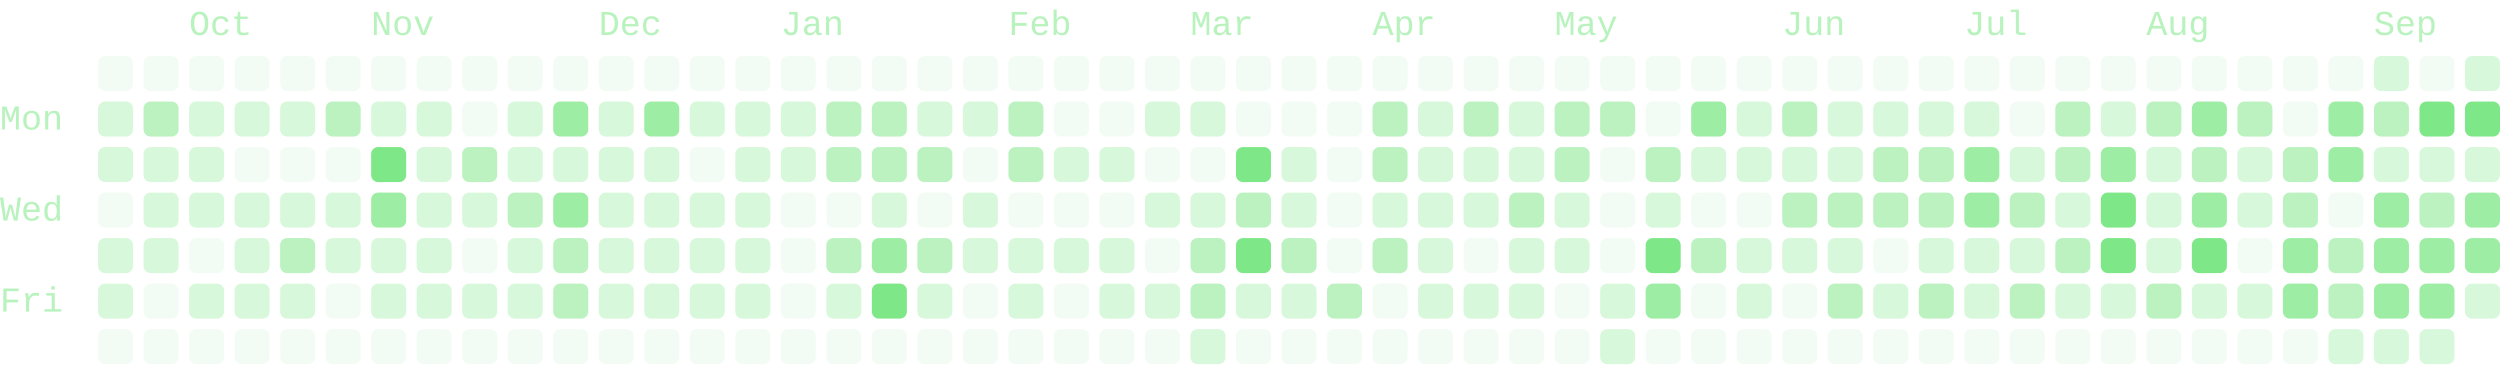
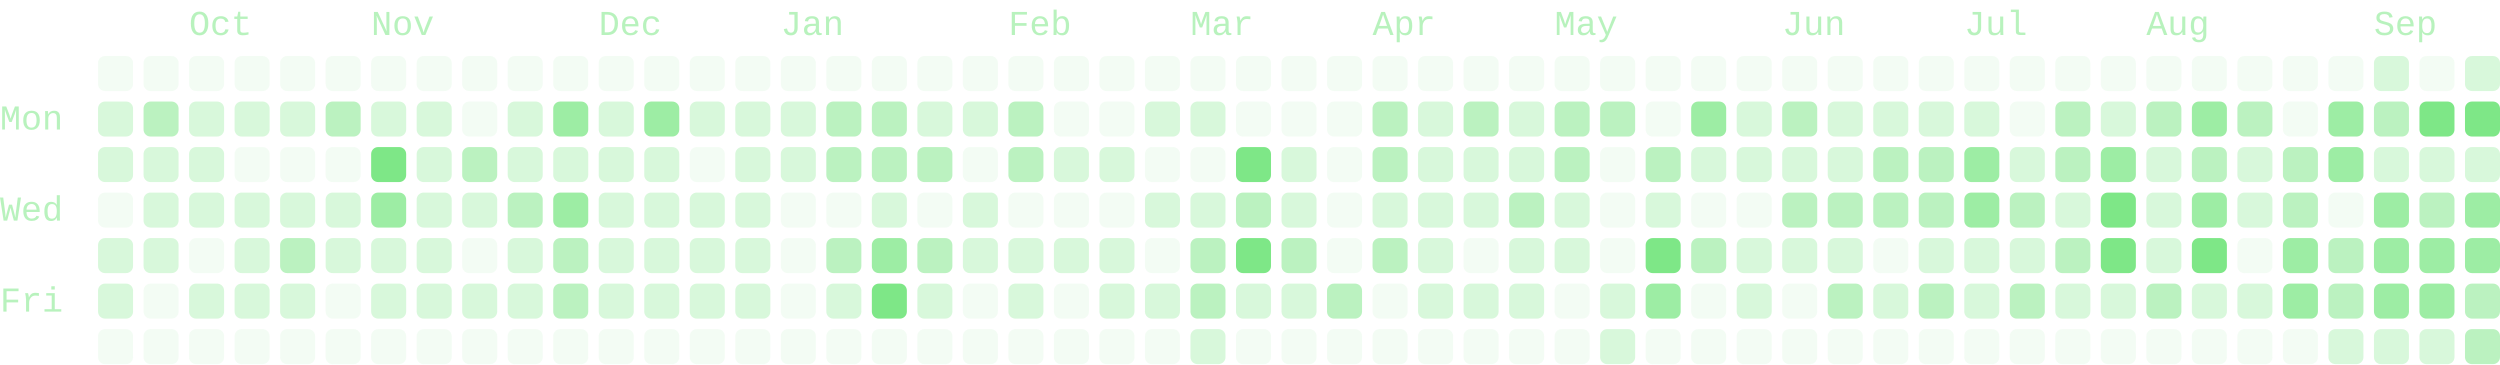
- <svg xmlns="http://www.w3.org/2000/svg" viewBox="0 0 714 104" width="714" height="104" role="img" aria-labelledby="cg-title" class="cg" color="#7ee787" font-family="ui-monospace, SFMono-Regular, Menlo, Consolas, 'Liberation Mono', monospace" font-size="10" data-total="1750" data-from="2025-09-14" data-to="2026-09-18">
+ <svg xmlns="http://www.w3.org/2000/svg" viewBox="0 0 714 104" width="714" height="104" role="img" aria-labelledby="cg-title" class="cg" color="#7ee787" font-family="ui-monospace, SFMono-Regular, Menlo, Consolas, 'Liberation Mono', monospace" font-size="10" data-total="1769" data-from="2025-09-14" data-to="2026-09-19">
  <g class="cg-labels" fill="currentColor" fill-opacity="0.55">
    <text class="cg-month" data-month="9" x="54" y="10">Oct</text>
    <text class="cg-month" data-month="10" x="106" y="10">Nov</text>
    <text class="cg-month" data-month="11" x="171" y="10">Dec</text>
    <text class="cg-month" data-month="0" x="223" y="10">Jan</text>
    <text class="cg-month" data-month="1" x="288" y="10">Feb</text>
    <text class="cg-month" data-month="2" x="340" y="10">Mar</text>
    <text class="cg-month" data-month="3" x="392" y="10">Apr</text>
    <text class="cg-month" data-month="4" x="444" y="10">May</text>
    <text class="cg-month" data-month="5" x="509" y="10">Jun</text>
    <text class="cg-month" data-month="6" x="561" y="10">Jul</text>
    <text class="cg-month" data-month="7" x="613" y="10">Aug</text>
    <text class="cg-month" data-month="8" x="678" y="10">Sep</text>
    <text class="cg-day" data-day="1" x="0" y="37">Mon</text>
    <text class="cg-day" data-day="3" x="0" y="63">Wed</text>
    <text class="cg-day" data-day="5" x="0" y="89">Fri</text>
  </g>
  <g class="cg-days" fill="currentColor">
    <g fill-opacity="0.09">
      <rect x="28" y="16" width="10" height="10" rx="2" data-date="2025-09-14" data-count="0" data-level="0" />
      <rect x="28" y="55" width="10" height="10" rx="2" data-date="2025-09-17" data-count="0" data-level="0" />
      <rect x="28" y="94" width="10" height="10" rx="2" data-date="2025-09-20" data-count="0" data-level="0" />
      <rect x="41" y="16" width="10" height="10" rx="2" data-date="2025-09-21" data-count="0" data-level="0" />
      <rect x="41" y="81" width="10" height="10" rx="2" data-date="2025-09-26" data-count="0" data-level="0" />
      <rect x="41" y="94" width="10" height="10" rx="2" data-date="2025-09-27" data-count="0" data-level="0" />
      <rect x="54" y="16" width="10" height="10" rx="2" data-date="2025-09-28" data-count="0" data-level="0" />
      <rect x="54" y="68" width="10" height="10" rx="2" data-date="2025-10-02" data-count="0" data-level="0" />
      <rect x="54" y="94" width="10" height="10" rx="2" data-date="2025-10-04" data-count="0" data-level="0" />
      <rect x="67" y="16" width="10" height="10" rx="2" data-date="2025-10-05" data-count="0" data-level="0" />
      <rect x="67" y="42" width="10" height="10" rx="2" data-date="2025-10-07" data-count="0" data-level="0" />
      <rect x="67" y="94" width="10" height="10" rx="2" data-date="2025-10-11" data-count="0" data-level="0" />
      <rect x="80" y="16" width="10" height="10" rx="2" data-date="2025-10-12" data-count="0" data-level="0" />
      <rect x="80" y="42" width="10" height="10" rx="2" data-date="2025-10-14" data-count="0" data-level="0" />
      <rect x="80" y="94" width="10" height="10" rx="2" data-date="2025-10-18" data-count="0" data-level="0" />
      <rect x="93" y="16" width="10" height="10" rx="2" data-date="2025-10-19" data-count="0" data-level="0" />
      <rect x="93" y="42" width="10" height="10" rx="2" data-date="2025-10-21" data-count="0" data-level="0" />
      <rect x="93" y="81" width="10" height="10" rx="2" data-date="2025-10-24" data-count="0" data-level="0" />
      <rect x="93" y="94" width="10" height="10" rx="2" data-date="2025-10-25" data-count="0" data-level="0" />
      <rect x="106" y="16" width="10" height="10" rx="2" data-date="2025-10-26" data-count="0" data-level="0" />
      <rect x="106" y="94" width="10" height="10" rx="2" data-date="2025-11-01" data-count="0" data-level="0" />
      <rect x="119" y="16" width="10" height="10" rx="2" data-date="2025-11-02" data-count="0" data-level="0" />
      <rect x="119" y="94" width="10" height="10" rx="2" data-date="2025-11-08" data-count="0" data-level="0" />
      <rect x="132" y="16" width="10" height="10" rx="2" data-date="2025-11-09" data-count="0" data-level="0" />
      <rect x="132" y="29" width="10" height="10" rx="2" data-date="2025-11-10" data-count="0" data-level="0" />
      <rect x="132" y="68" width="10" height="10" rx="2" data-date="2025-11-13" data-count="0" data-level="0" />
      <rect x="132" y="94" width="10" height="10" rx="2" data-date="2025-11-15" data-count="0" data-level="0" />
      <rect x="145" y="16" width="10" height="10" rx="2" data-date="2025-11-16" data-count="0" data-level="0" />
      <rect x="145" y="94" width="10" height="10" rx="2" data-date="2025-11-22" data-count="0" data-level="0" />
      <rect x="158" y="16" width="10" height="10" rx="2" data-date="2025-11-23" data-count="0" data-level="0" />
      <rect x="158" y="94" width="10" height="10" rx="2" data-date="2025-11-29" data-count="0" data-level="0" />
      <rect x="171" y="16" width="10" height="10" rx="2" data-date="2025-11-30" data-count="0" data-level="0" />
      <rect x="171" y="94" width="10" height="10" rx="2" data-date="2025-12-06" data-count="0" data-level="0" />
      <rect x="184" y="16" width="10" height="10" rx="2" data-date="2025-12-07" data-count="0" data-level="0" />
      <rect x="184" y="94" width="10" height="10" rx="2" data-date="2025-12-13" data-count="0" data-level="0" />
      <rect x="197" y="16" width="10" height="10" rx="2" data-date="2025-12-14" data-count="0" data-level="0" />
      <rect x="197" y="42" width="10" height="10" rx="2" data-date="2025-12-16" data-count="0" data-level="0" />
      <rect x="197" y="94" width="10" height="10" rx="2" data-date="2025-12-20" data-count="0" data-level="0" />
      <rect x="210" y="16" width="10" height="10" rx="2" data-date="2025-12-21" data-count="0" data-level="0" />
      <rect x="210" y="94" width="10" height="10" rx="2" data-date="2025-12-27" data-count="0" data-level="0" />
      <rect x="223" y="16" width="10" height="10" rx="2" data-date="2025-12-28" data-count="0" data-level="0" />
      <rect x="223" y="55" width="10" height="10" rx="2" data-date="2025-12-31" data-count="0" data-level="0" />
      <rect x="223" y="68" width="10" height="10" rx="2" data-date="2026-01-01" data-count="0" data-level="0" />
      <rect x="223" y="81" width="10" height="10" rx="2" data-date="2026-01-02" data-count="0" data-level="0" />
      <rect x="223" y="94" width="10" height="10" rx="2" data-date="2026-01-03" data-count="0" data-level="0" />
      <rect x="236" y="16" width="10" height="10" rx="2" data-date="2026-01-04" data-count="0" data-level="0" />
      <rect x="236" y="55" width="10" height="10" rx="2" data-date="2026-01-07" data-count="0" data-level="0" />
      <rect x="236" y="94" width="10" height="10" rx="2" data-date="2026-01-10" data-count="0" data-level="0" />
      <rect x="249" y="16" width="10" height="10" rx="2" data-date="2026-01-11" data-count="0" data-level="0" />
      <rect x="249" y="94" width="10" height="10" rx="2" data-date="2026-01-17" data-count="0" data-level="0" />
      <rect x="262" y="16" width="10" height="10" rx="2" data-date="2026-01-18" data-count="0" data-level="0" />
      <rect x="262" y="55" width="10" height="10" rx="2" data-date="2026-01-21" data-count="0" data-level="0" />
      <rect x="262" y="94" width="10" height="10" rx="2" data-date="2026-01-24" data-count="0" data-level="0" />
      <rect x="275" y="16" width="10" height="10" rx="2" data-date="2026-01-25" data-count="0" data-level="0" />
      <rect x="275" y="42" width="10" height="10" rx="2" data-date="2026-01-27" data-count="0" data-level="0" />
      <rect x="275" y="81" width="10" height="10" rx="2" data-date="2026-01-30" data-count="0" data-level="0" />
      <rect x="275" y="94" width="10" height="10" rx="2" data-date="2026-01-31" data-count="0" data-level="0" />
      <rect x="288" y="16" width="10" height="10" rx="2" data-date="2026-02-01" data-count="0" data-level="0" />
      <rect x="288" y="55" width="10" height="10" rx="2" data-date="2026-02-04" data-count="0" data-level="0" />
      <rect x="288" y="94" width="10" height="10" rx="2" data-date="2026-02-07" data-count="0" data-level="0" />
      <rect x="301" y="16" width="10" height="10" rx="2" data-date="2026-02-08" data-count="0" data-level="0" />
      <rect x="301" y="29" width="10" height="10" rx="2" data-date="2026-02-09" data-count="0" data-level="0" />
      <rect x="301" y="55" width="10" height="10" rx="2" data-date="2026-02-11" data-count="0" data-level="0" />
      <rect x="301" y="81" width="10" height="10" rx="2" data-date="2026-02-13" data-count="0" data-level="0" />
      <rect x="301" y="94" width="10" height="10" rx="2" data-date="2026-02-14" data-count="0" data-level="0" />
      <rect x="314" y="16" width="10" height="10" rx="2" data-date="2026-02-15" data-count="0" data-level="0" />
      <rect x="314" y="29" width="10" height="10" rx="2" data-date="2026-02-16" data-count="0" data-level="0" />
      <rect x="314" y="55" width="10" height="10" rx="2" data-date="2026-02-18" data-count="0" data-level="0" />
      <rect x="314" y="94" width="10" height="10" rx="2" data-date="2026-02-21" data-count="0" data-level="0" />
      <rect x="327" y="16" width="10" height="10" rx="2" data-date="2026-02-22" data-count="0" data-level="0" />
      <rect x="327" y="42" width="10" height="10" rx="2" data-date="2026-02-24" data-count="0" data-level="0" />
      <rect x="327" y="68" width="10" height="10" rx="2" data-date="2026-02-26" data-count="0" data-level="0" />
      <rect x="327" y="94" width="10" height="10" rx="2" data-date="2026-02-28" data-count="0" data-level="0" />
      <rect x="340" y="16" width="10" height="10" rx="2" data-date="2026-03-01" data-count="0" data-level="0" />
      <rect x="340" y="42" width="10" height="10" rx="2" data-date="2026-03-03" data-count="0" data-level="0" />
      <rect x="353" y="16" width="10" height="10" rx="2" data-date="2026-03-08" data-count="0" data-level="0" />
      <rect x="353" y="29" width="10" height="10" rx="2" data-date="2026-03-09" data-count="0" data-level="0" />
      <rect x="353" y="94" width="10" height="10" rx="2" data-date="2026-03-14" data-count="0" data-level="0" />
      <rect x="366" y="16" width="10" height="10" rx="2" data-date="2026-03-15" data-count="0" data-level="0" />
      <rect x="366" y="29" width="10" height="10" rx="2" data-date="2026-03-16" data-count="0" data-level="0" />
      <rect x="366" y="94" width="10" height="10" rx="2" data-date="2026-03-21" data-count="0" data-level="0" />
      <rect x="379" y="16" width="10" height="10" rx="2" data-date="2026-03-22" data-count="0" data-level="0" />
      <rect x="379" y="29" width="10" height="10" rx="2" data-date="2026-03-23" data-count="0" data-level="0" />
      <rect x="379" y="42" width="10" height="10" rx="2" data-date="2026-03-24" data-count="0" data-level="0" />
      <rect x="379" y="55" width="10" height="10" rx="2" data-date="2026-03-25" data-count="0" data-level="0" />
      <rect x="379" y="68" width="10" height="10" rx="2" data-date="2026-03-26" data-count="0" data-level="0" />
      <rect x="379" y="94" width="10" height="10" rx="2" data-date="2026-03-28" data-count="0" data-level="0" />
      <rect x="392" y="16" width="10" height="10" rx="2" data-date="2026-03-29" data-count="0" data-level="0" />
      <rect x="392" y="81" width="10" height="10" rx="2" data-date="2026-04-03" data-count="0" data-level="0" />
      <rect x="392" y="94" width="10" height="10" rx="2" data-date="2026-04-04" data-count="0" data-level="0" />
      <rect x="405" y="16" width="10" height="10" rx="2" data-date="2026-04-05" data-count="0" data-level="0" />
      <rect x="405" y="94" width="10" height="10" rx="2" data-date="2026-04-11" data-count="0" data-level="0" />
      <rect x="418" y="16" width="10" height="10" rx="2" data-date="2026-04-12" data-count="0" data-level="0" />
      <rect x="418" y="68" width="10" height="10" rx="2" data-date="2026-04-16" data-count="0" data-level="0" />
      <rect x="418" y="94" width="10" height="10" rx="2" data-date="2026-04-18" data-count="0" data-level="0" />
      <rect x="431" y="16" width="10" height="10" rx="2" data-date="2026-04-19" data-count="0" data-level="0" />
      <rect x="431" y="94" width="10" height="10" rx="2" data-date="2026-04-25" data-count="0" data-level="0" />
      <rect x="444" y="16" width="10" height="10" rx="2" data-date="2026-04-26" data-count="0" data-level="0" />
      <rect x="444" y="81" width="10" height="10" rx="2" data-date="2026-05-01" data-count="0" data-level="0" />
      <rect x="444" y="94" width="10" height="10" rx="2" data-date="2026-05-02" data-count="0" data-level="0" />
      <rect x="457" y="16" width="10" height="10" rx="2" data-date="2026-05-03" data-count="0" data-level="0" />
      <rect x="457" y="42" width="10" height="10" rx="2" data-date="2026-05-05" data-count="0" data-level="0" />
      <rect x="457" y="55" width="10" height="10" rx="2" data-date="2026-05-06" data-count="0" data-level="0" />
      <rect x="457" y="68" width="10" height="10" rx="2" data-date="2026-05-07" data-count="0" data-level="0" />
      <rect x="470" y="16" width="10" height="10" rx="2" data-date="2026-05-10" data-count="0" data-level="0" />
      <rect x="470" y="29" width="10" height="10" rx="2" data-date="2026-05-11" data-count="0" data-level="0" />
      <rect x="470" y="94" width="10" height="10" rx="2" data-date="2026-05-16" data-count="0" data-level="0" />
      <rect x="483" y="16" width="10" height="10" rx="2" data-date="2026-05-17" data-count="0" data-level="0" />
      <rect x="483" y="55" width="10" height="10" rx="2" data-date="2026-05-20" data-count="0" data-level="0" />
      <rect x="483" y="81" width="10" height="10" rx="2" data-date="2026-05-22" data-count="0" data-level="0" />
      <rect x="483" y="94" width="10" height="10" rx="2" data-date="2026-05-23" data-count="0" data-level="0" />
      <rect x="496" y="16" width="10" height="10" rx="2" data-date="2026-05-24" data-count="0" data-level="0" />
      <rect x="496" y="55" width="10" height="10" rx="2" data-date="2026-05-27" data-count="0" data-level="0" />
      <rect x="496" y="94" width="10" height="10" rx="2" data-date="2026-05-30" data-count="0" data-level="0" />
      <rect x="509" y="16" width="10" height="10" rx="2" data-date="2026-05-31" data-count="0" data-level="0" />
      <rect x="509" y="81" width="10" height="10" rx="2" data-date="2026-06-05" data-count="0" data-level="0" />
      <rect x="509" y="94" width="10" height="10" rx="2" data-date="2026-06-06" data-count="0" data-level="0" />
      <rect x="522" y="16" width="10" height="10" rx="2" data-date="2026-06-07" data-count="0" data-level="0" />
      <rect x="522" y="94" width="10" height="10" rx="2" data-date="2026-06-13" data-count="0" data-level="0" />
      <rect x="535" y="16" width="10" height="10" rx="2" data-date="2026-06-14" data-count="0" data-level="0" />
      <rect x="535" y="68" width="10" height="10" rx="2" data-date="2026-06-18" data-count="0" data-level="0" />
      <rect x="535" y="94" width="10" height="10" rx="2" data-date="2026-06-20" data-count="0" data-level="0" />
      <rect x="548" y="16" width="10" height="10" rx="2" data-date="2026-06-21" data-count="0" data-level="0" />
      <rect x="548" y="94" width="10" height="10" rx="2" data-date="2026-06-27" data-count="0" data-level="0" />
      <rect x="561" y="16" width="10" height="10" rx="2" data-date="2026-06-28" data-count="0" data-level="0" />
      <rect x="561" y="94" width="10" height="10" rx="2" data-date="2026-07-04" data-count="0" data-level="0" />
      <rect x="574" y="16" width="10" height="10" rx="2" data-date="2026-07-05" data-count="0" data-level="0" />
      <rect x="574" y="29" width="10" height="10" rx="2" data-date="2026-07-06" data-count="0" data-level="0" />
      <rect x="574" y="94" width="10" height="10" rx="2" data-date="2026-07-11" data-count="0" data-level="0" />
      <rect x="587" y="16" width="10" height="10" rx="2" data-date="2026-07-12" data-count="0" data-level="0" />
      <rect x="587" y="94" width="10" height="10" rx="2" data-date="2026-07-18" data-count="0" data-level="0" />
      <rect x="600" y="16" width="10" height="10" rx="2" data-date="2026-07-19" data-count="0" data-level="0" />
      <rect x="600" y="94" width="10" height="10" rx="2" data-date="2026-07-25" data-count="0" data-level="0" />
      <rect x="613" y="16" width="10" height="10" rx="2" data-date="2026-07-26" data-count="0" data-level="0" />
      <rect x="613" y="94" width="10" height="10" rx="2" data-date="2026-08-01" data-count="0" data-level="0" />
      <rect x="626" y="16" width="10" height="10" rx="2" data-date="2026-08-02" data-count="0" data-level="0" />
      <rect x="626" y="94" width="10" height="10" rx="2" data-date="2026-08-08" data-count="0" data-level="0" />
      <rect x="639" y="16" width="10" height="10" rx="2" data-date="2026-08-09" data-count="0" data-level="0" />
      <rect x="639" y="68" width="10" height="10" rx="2" data-date="2026-08-13" data-count="0" data-level="0" />
      <rect x="639" y="94" width="10" height="10" rx="2" data-date="2026-08-15" data-count="0" data-level="0" />
      <rect x="652" y="16" width="10" height="10" rx="2" data-date="2026-08-16" data-count="0" data-level="0" />
      <rect x="652" y="29" width="10" height="10" rx="2" data-date="2026-08-17" data-count="0" data-level="0" />
      <rect x="652" y="94" width="10" height="10" rx="2" data-date="2026-08-22" data-count="0" data-level="0" />
      <rect x="665" y="16" width="10" height="10" rx="2" data-date="2026-08-23" data-count="0" data-level="0" />
      <rect x="665" y="55" width="10" height="10" rx="2" data-date="2026-08-26" data-count="0" data-level="0" />
      <rect x="691" y="16" width="10" height="10" rx="2" data-date="2026-09-06" data-count="0" data-level="0" />
    </g>
    <g fill-opacity="0.3">
      <rect x="28" y="29" width="10" height="10" rx="2" data-date="2025-09-15" data-count="3" data-level="1" />
      <rect x="28" y="42" width="10" height="10" rx="2" data-date="2025-09-16" data-count="1" data-level="1" />
      <rect x="28" y="68" width="10" height="10" rx="2" data-date="2025-09-18" data-count="2" data-level="1" />
      <rect x="28" y="81" width="10" height="10" rx="2" data-date="2025-09-19" data-count="2" data-level="1" />
      <rect x="41" y="42" width="10" height="10" rx="2" data-date="2025-09-23" data-count="1" data-level="1" />
      <rect x="41" y="55" width="10" height="10" rx="2" data-date="2025-09-24" data-count="4" data-level="1" />
      <rect x="41" y="68" width="10" height="10" rx="2" data-date="2025-09-25" data-count="2" data-level="1" />
      <rect x="54" y="29" width="10" height="10" rx="2" data-date="2025-09-29" data-count="1" data-level="1" />
      <rect x="54" y="42" width="10" height="10" rx="2" data-date="2025-09-30" data-count="6" data-level="1" />
      <rect x="54" y="55" width="10" height="10" rx="2" data-date="2025-10-01" data-count="1" data-level="1" />
      <rect x="54" y="81" width="10" height="10" rx="2" data-date="2025-10-03" data-count="4" data-level="1" />
      <rect x="67" y="29" width="10" height="10" rx="2" data-date="2025-10-06" data-count="1" data-level="1" />
      <rect x="67" y="55" width="10" height="10" rx="2" data-date="2025-10-08" data-count="6" data-level="1" />
      <rect x="67" y="68" width="10" height="10" rx="2" data-date="2025-10-09" data-count="2" data-level="1" />
      <rect x="67" y="81" width="10" height="10" rx="2" data-date="2025-10-10" data-count="1" data-level="1" />
      <rect x="80" y="29" width="10" height="10" rx="2" data-date="2025-10-13" data-count="6" data-level="1" />
      <rect x="80" y="55" width="10" height="10" rx="2" data-date="2025-10-15" data-count="6" data-level="1" />
      <rect x="80" y="81" width="10" height="10" rx="2" data-date="2025-10-17" data-count="1" data-level="1" />
      <rect x="93" y="55" width="10" height="10" rx="2" data-date="2025-10-22" data-count="1" data-level="1" />
      <rect x="93" y="68" width="10" height="10" rx="2" data-date="2025-10-23" data-count="2" data-level="1" />
      <rect x="106" y="29" width="10" height="10" rx="2" data-date="2025-10-27" data-count="1" data-level="1" />
      <rect x="106" y="68" width="10" height="10" rx="2" data-date="2025-10-30" data-count="2" data-level="1" />
      <rect x="106" y="81" width="10" height="10" rx="2" data-date="2025-10-31" data-count="1" data-level="1" />
      <rect x="119" y="29" width="10" height="10" rx="2" data-date="2025-11-03" data-count="2" data-level="1" />
      <rect x="119" y="42" width="10" height="10" rx="2" data-date="2025-11-04" data-count="3" data-level="1" />
      <rect x="119" y="55" width="10" height="10" rx="2" data-date="2025-11-05" data-count="2" data-level="1" />
      <rect x="119" y="68" width="10" height="10" rx="2" data-date="2025-11-06" data-count="4" data-level="1" />
      <rect x="119" y="81" width="10" height="10" rx="2" data-date="2025-11-07" data-count="1" data-level="1" />
      <rect x="132" y="55" width="10" height="10" rx="2" data-date="2025-11-12" data-count="4" data-level="1" />
      <rect x="132" y="81" width="10" height="10" rx="2" data-date="2025-11-14" data-count="2" data-level="1" />
      <rect x="145" y="29" width="10" height="10" rx="2" data-date="2025-11-17" data-count="1" data-level="1" />
      <rect x="145" y="42" width="10" height="10" rx="2" data-date="2025-11-18" data-count="7" data-level="1" />
      <rect x="145" y="68" width="10" height="10" rx="2" data-date="2025-11-20" data-count="5" data-level="1" />
      <rect x="145" y="81" width="10" height="10" rx="2" data-date="2025-11-21" data-count="1" data-level="1" />
      <rect x="158" y="42" width="10" height="10" rx="2" data-date="2025-11-25" data-count="6" data-level="1" />
      <rect x="171" y="29" width="10" height="10" rx="2" data-date="2025-12-01" data-count="7" data-level="1" />
      <rect x="171" y="42" width="10" height="10" rx="2" data-date="2025-12-02" data-count="2" data-level="1" />
      <rect x="171" y="55" width="10" height="10" rx="2" data-date="2025-12-03" data-count="1" data-level="1" />
      <rect x="171" y="68" width="10" height="10" rx="2" data-date="2025-12-04" data-count="5" data-level="1" />
      <rect x="171" y="81" width="10" height="10" rx="2" data-date="2025-12-05" data-count="5" data-level="1" />
      <rect x="184" y="42" width="10" height="10" rx="2" data-date="2025-12-09" data-count="7" data-level="1" />
      <rect x="184" y="55" width="10" height="10" rx="2" data-date="2025-12-10" data-count="3" data-level="1" />
      <rect x="184" y="68" width="10" height="10" rx="2" data-date="2025-12-11" data-count="3" data-level="1" />
      <rect x="184" y="81" width="10" height="10" rx="2" data-date="2025-12-12" data-count="6" data-level="1" />
      <rect x="197" y="29" width="10" height="10" rx="2" data-date="2025-12-15" data-count="7" data-level="1" />
      <rect x="197" y="55" width="10" height="10" rx="2" data-date="2025-12-17" data-count="3" data-level="1" />
      <rect x="197" y="68" width="10" height="10" rx="2" data-date="2025-12-18" data-count="2" data-level="1" />
      <rect x="197" y="81" width="10" height="10" rx="2" data-date="2025-12-19" data-count="7" data-level="1" />
      <rect x="210" y="29" width="10" height="10" rx="2" data-date="2025-12-22" data-count="3" data-level="1" />
      <rect x="210" y="42" width="10" height="10" rx="2" data-date="2025-12-23" data-count="2" data-level="1" />
      <rect x="210" y="55" width="10" height="10" rx="2" data-date="2025-12-24" data-count="1" data-level="1" />
      <rect x="210" y="68" width="10" height="10" rx="2" data-date="2025-12-25" data-count="2" data-level="1" />
      <rect x="210" y="81" width="10" height="10" rx="2" data-date="2025-12-26" data-count="5" data-level="1" />
      <rect x="223" y="29" width="10" height="10" rx="2" data-date="2025-12-29" data-count="3" data-level="1" />
      <rect x="223" y="42" width="10" height="10" rx="2" data-date="2025-12-30" data-count="5" data-level="1" />
      <rect x="236" y="81" width="10" height="10" rx="2" data-date="2026-01-09" data-count="7" data-level="1" />
      <rect x="249" y="55" width="10" height="10" rx="2" data-date="2026-01-14" data-count="5" data-level="1" />
      <rect x="262" y="29" width="10" height="10" rx="2" data-date="2026-01-19" data-count="5" data-level="1" />
      <rect x="262" y="81" width="10" height="10" rx="2" data-date="2026-01-23" data-count="7" data-level="1" />
      <rect x="275" y="29" width="10" height="10" rx="2" data-date="2026-01-26" data-count="3" data-level="1" />
      <rect x="275" y="55" width="10" height="10" rx="2" data-date="2026-01-28" data-count="5" data-level="1" />
      <rect x="275" y="68" width="10" height="10" rx="2" data-date="2026-01-29" data-count="1" data-level="1" />
      <rect x="288" y="68" width="10" height="10" rx="2" data-date="2026-02-05" data-count="3" data-level="1" />
      <rect x="288" y="81" width="10" height="10" rx="2" data-date="2026-02-06" data-count="4" data-level="1" />
      <rect x="301" y="42" width="10" height="10" rx="2" data-date="2026-02-10" data-count="1" data-level="1" />
      <rect x="301" y="68" width="10" height="10" rx="2" data-date="2026-02-12" data-count="1" data-level="1" />
      <rect x="314" y="42" width="10" height="10" rx="2" data-date="2026-02-17" data-count="1" data-level="1" />
      <rect x="314" y="68" width="10" height="10" rx="2" data-date="2026-02-19" data-count="4" data-level="1" />
      <rect x="314" y="81" width="10" height="10" rx="2" data-date="2026-02-20" data-count="4" data-level="1" />
      <rect x="327" y="29" width="10" height="10" rx="2" data-date="2026-02-23" data-count="3" data-level="1" />
      <rect x="327" y="55" width="10" height="10" rx="2" data-date="2026-02-25" data-count="2" data-level="1" />
      <rect x="327" y="81" width="10" height="10" rx="2" data-date="2026-02-27" data-count="1" data-level="1" />
      <rect x="340" y="29" width="10" height="10" rx="2" data-date="2026-03-02" data-count="1" data-level="1" />
      <rect x="340" y="55" width="10" height="10" rx="2" data-date="2026-03-04" data-count="4" data-level="1" />
      <rect x="340" y="94" width="10" height="10" rx="2" data-date="2026-03-07" data-count="4" data-level="1" />
      <rect x="353" y="81" width="10" height="10" rx="2" data-date="2026-03-13" data-count="6" data-level="1" />
      <rect x="366" y="42" width="10" height="10" rx="2" data-date="2026-03-17" data-count="4" data-level="1" />
      <rect x="366" y="55" width="10" height="10" rx="2" data-date="2026-03-18" data-count="6" data-level="1" />
      <rect x="366" y="81" width="10" height="10" rx="2" data-date="2026-03-20" data-count="1" data-level="1" />
      <rect x="392" y="55" width="10" height="10" rx="2" data-date="2026-04-01" data-count="7" data-level="1" />
      <rect x="405" y="29" width="10" height="10" rx="2" data-date="2026-04-06" data-count="4" data-level="1" />
      <rect x="405" y="42" width="10" height="10" rx="2" data-date="2026-04-07" data-count="7" data-level="1" />
      <rect x="405" y="55" width="10" height="10" rx="2" data-date="2026-04-08" data-count="4" data-level="1" />
      <rect x="405" y="68" width="10" height="10" rx="2" data-date="2026-04-09" data-count="1" data-level="1" />
      <rect x="405" y="81" width="10" height="10" rx="2" data-date="2026-04-10" data-count="1" data-level="1" />
      <rect x="418" y="42" width="10" height="10" rx="2" data-date="2026-04-14" data-count="4" data-level="1" />
      <rect x="418" y="55" width="10" height="10" rx="2" data-date="2026-04-15" data-count="4" data-level="1" />
      <rect x="418" y="81" width="10" height="10" rx="2" data-date="2026-04-17" data-count="3" data-level="1" />
      <rect x="431" y="29" width="10" height="10" rx="2" data-date="2026-04-20" data-count="7" data-level="1" />
      <rect x="431" y="42" width="10" height="10" rx="2" data-date="2026-04-21" data-count="7" data-level="1" />
      <rect x="431" y="68" width="10" height="10" rx="2" data-date="2026-04-23" data-count="3" data-level="1" />
      <rect x="431" y="81" width="10" height="10" rx="2" data-date="2026-04-24" data-count="7" data-level="1" />
      <rect x="444" y="55" width="10" height="10" rx="2" data-date="2026-04-29" data-count="4" data-level="1" />
      <rect x="444" y="68" width="10" height="10" rx="2" data-date="2026-04-30" data-count="7" data-level="1" />
      <rect x="457" y="81" width="10" height="10" rx="2" data-date="2026-05-08" data-count="6" data-level="1" />
      <rect x="457" y="94" width="10" height="10" rx="2" data-date="2026-05-09" data-count="1" data-level="1" />
      <rect x="470" y="55" width="10" height="10" rx="2" data-date="2026-05-13" data-count="6" data-level="1" />
      <rect x="483" y="42" width="10" height="10" rx="2" data-date="2026-05-19" data-count="7" data-level="1" />
      <rect x="496" y="29" width="10" height="10" rx="2" data-date="2026-05-25" data-count="4" data-level="1" />
      <rect x="496" y="42" width="10" height="10" rx="2" data-date="2026-05-26" data-count="6" data-level="1" />
      <rect x="496" y="68" width="10" height="10" rx="2" data-date="2026-05-28" data-count="4" data-level="1" />
      <rect x="496" y="81" width="10" height="10" rx="2" data-date="2026-05-29" data-count="3" data-level="1" />
      <rect x="509" y="42" width="10" height="10" rx="2" data-date="2026-06-02" data-count="4" data-level="1" />
      <rect x="509" y="68" width="10" height="10" rx="2" data-date="2026-06-04" data-count="6" data-level="1" />
      <rect x="522" y="29" width="10" height="10" rx="2" data-date="2026-06-08" data-count="2" data-level="1" />
      <rect x="522" y="42" width="10" height="10" rx="2" data-date="2026-06-09" data-count="4" data-level="1" />
      <rect x="522" y="68" width="10" height="10" rx="2" data-date="2026-06-11" data-count="1" data-level="1" />
      <rect x="535" y="29" width="10" height="10" rx="2" data-date="2026-06-15" data-count="5" data-level="1" />
      <rect x="535" y="81" width="10" height="10" rx="2" data-date="2026-06-19" data-count="4" data-level="1" />
      <rect x="548" y="29" width="10" height="10" rx="2" data-date="2026-06-22" data-count="6" data-level="1" />
      <rect x="548" y="68" width="10" height="10" rx="2" data-date="2026-06-25" data-count="7" data-level="1" />
      <rect x="561" y="29" width="10" height="10" rx="2" data-date="2026-06-29" data-count="4" data-level="1" />
      <rect x="561" y="68" width="10" height="10" rx="2" data-date="2026-07-02" data-count="6" data-level="1" />
      <rect x="561" y="81" width="10" height="10" rx="2" data-date="2026-07-03" data-count="1" data-level="1" />
      <rect x="574" y="42" width="10" height="10" rx="2" data-date="2026-07-07" data-count="4" data-level="1" />
      <rect x="574" y="68" width="10" height="10" rx="2" data-date="2026-07-09" data-count="5" data-level="1" />
      <rect x="587" y="55" width="10" height="10" rx="2" data-date="2026-07-15" data-count="5" data-level="1" />
      <rect x="587" y="81" width="10" height="10" rx="2" data-date="2026-07-17" data-count="6" data-level="1" />
      <rect x="600" y="29" width="10" height="10" rx="2" data-date="2026-07-20" data-count="3" data-level="1" />
      <rect x="600" y="81" width="10" height="10" rx="2" data-date="2026-07-24" data-count="6" data-level="1" />
      <rect x="613" y="42" width="10" height="10" rx="2" data-date="2026-07-28" data-count="7" data-level="1" />
      <rect x="613" y="55" width="10" height="10" rx="2" data-date="2026-07-29" data-count="6" data-level="1" />
      <rect x="613" y="68" width="10" height="10" rx="2" data-date="2026-07-30" data-count="6" data-level="1" />
      <rect x="626" y="81" width="10" height="10" rx="2" data-date="2026-08-07" data-count="4" data-level="1" />
      <rect x="639" y="42" width="10" height="10" rx="2" data-date="2026-08-11" data-count="4" data-level="1" />
      <rect x="639" y="55" width="10" height="10" rx="2" data-date="2026-08-12" data-count="7" data-level="1" />
      <rect x="639" y="81" width="10" height="10" rx="2" data-date="2026-08-14" data-count="2" data-level="1" />
      <rect x="665" y="94" width="10" height="10" rx="2" data-date="2026-08-29" data-count="6" data-level="1" />
      <rect x="678" y="16" width="10" height="10" rx="2" data-date="2026-08-30" data-count="1" data-level="1" />
      <rect x="678" y="42" width="10" height="10" rx="2" data-date="2026-09-01" data-count="7" data-level="1" />
      <rect x="678" y="94" width="10" height="10" rx="2" data-date="2026-09-05" data-count="3" data-level="1" />
      <rect x="691" y="42" width="10" height="10" rx="2" data-date="2026-09-08" data-count="2" data-level="1" />
      <rect x="691" y="94" width="10" height="10" rx="2" data-date="2026-09-12" data-count="1" data-level="1" />
      <rect x="704" y="16" width="10" height="10" rx="2" data-date="2026-09-13" data-count="1" data-level="1" />
      <rect x="704" y="42" width="10" height="10" rx="2" data-date="2026-09-15" data-count="7" data-level="1" />
-       <rect x="704" y="81" width="10" height="10" rx="2" data-date="2026-09-18" data-count="1" data-level="1" />
    </g>
    <g fill-opacity="0.52">
      <rect x="41" y="29" width="10" height="10" rx="2" data-date="2025-09-22" data-count="10" data-level="2" />
      <rect x="80" y="68" width="10" height="10" rx="2" data-date="2025-10-16" data-count="9" data-level="2" />
      <rect x="93" y="29" width="10" height="10" rx="2" data-date="2025-10-20" data-count="9" data-level="2" />
      <rect x="132" y="42" width="10" height="10" rx="2" data-date="2025-11-11" data-count="8" data-level="2" />
      <rect x="145" y="55" width="10" height="10" rx="2" data-date="2025-11-19" data-count="9" data-level="2" />
      <rect x="158" y="68" width="10" height="10" rx="2" data-date="2025-11-27" data-count="10" data-level="2" />
      <rect x="158" y="81" width="10" height="10" rx="2" data-date="2025-11-28" data-count="14" data-level="2" />
      <rect x="236" y="29" width="10" height="10" rx="2" data-date="2026-01-05" data-count="13" data-level="2" />
      <rect x="236" y="42" width="10" height="10" rx="2" data-date="2026-01-06" data-count="8" data-level="2" />
      <rect x="236" y="68" width="10" height="10" rx="2" data-date="2026-01-08" data-count="9" data-level="2" />
      <rect x="249" y="29" width="10" height="10" rx="2" data-date="2026-01-12" data-count="9" data-level="2" />
      <rect x="249" y="42" width="10" height="10" rx="2" data-date="2026-01-13" data-count="8" data-level="2" />
      <rect x="262" y="42" width="10" height="10" rx="2" data-date="2026-01-20" data-count="11" data-level="2" />
      <rect x="262" y="68" width="10" height="10" rx="2" data-date="2026-01-22" data-count="14" data-level="2" />
      <rect x="288" y="29" width="10" height="10" rx="2" data-date="2026-02-02" data-count="9" data-level="2" />
      <rect x="288" y="42" width="10" height="10" rx="2" data-date="2026-02-03" data-count="9" data-level="2" />
      <rect x="340" y="68" width="10" height="10" rx="2" data-date="2026-03-05" data-count="12" data-level="2" />
      <rect x="340" y="81" width="10" height="10" rx="2" data-date="2026-03-06" data-count="9" data-level="2" />
      <rect x="353" y="55" width="10" height="10" rx="2" data-date="2026-03-11" data-count="11" data-level="2" />
      <rect x="366" y="68" width="10" height="10" rx="2" data-date="2026-03-19" data-count="8" data-level="2" />
      <rect x="379" y="81" width="10" height="10" rx="2" data-date="2026-03-27" data-count="11" data-level="2" />
      <rect x="392" y="29" width="10" height="10" rx="2" data-date="2026-03-30" data-count="13" data-level="2" />
      <rect x="392" y="42" width="10" height="10" rx="2" data-date="2026-03-31" data-count="14" data-level="2" />
      <rect x="392" y="68" width="10" height="10" rx="2" data-date="2026-04-02" data-count="12" data-level="2" />
      <rect x="418" y="29" width="10" height="10" rx="2" data-date="2026-04-13" data-count="10" data-level="2" />
      <rect x="431" y="55" width="10" height="10" rx="2" data-date="2026-04-22" data-count="9" data-level="2" />
      <rect x="444" y="29" width="10" height="10" rx="2" data-date="2026-04-27" data-count="13" data-level="2" />
      <rect x="444" y="42" width="10" height="10" rx="2" data-date="2026-04-28" data-count="10" data-level="2" />
      <rect x="457" y="29" width="10" height="10" rx="2" data-date="2026-05-04" data-count="14" data-level="2" />
      <rect x="470" y="42" width="10" height="10" rx="2" data-date="2026-05-12" data-count="10" data-level="2" />
      <rect x="483" y="68" width="10" height="10" rx="2" data-date="2026-05-21" data-count="9" data-level="2" />
      <rect x="509" y="29" width="10" height="10" rx="2" data-date="2026-06-01" data-count="10" data-level="2" />
      <rect x="509" y="55" width="10" height="10" rx="2" data-date="2026-06-03" data-count="9" data-level="2" />
      <rect x="522" y="55" width="10" height="10" rx="2" data-date="2026-06-10" data-count="8" data-level="2" />
      <rect x="522" y="81" width="10" height="10" rx="2" data-date="2026-06-12" data-count="11" data-level="2" />
      <rect x="535" y="42" width="10" height="10" rx="2" data-date="2026-06-16" data-count="8" data-level="2" />
      <rect x="535" y="55" width="10" height="10" rx="2" data-date="2026-06-17" data-count="11" data-level="2" />
      <rect x="548" y="42" width="10" height="10" rx="2" data-date="2026-06-23" data-count="8" data-level="2" />
      <rect x="548" y="55" width="10" height="10" rx="2" data-date="2026-06-24" data-count="12" data-level="2" />
      <rect x="548" y="81" width="10" height="10" rx="2" data-date="2026-06-26" data-count="11" data-level="2" />
      <rect x="574" y="55" width="10" height="10" rx="2" data-date="2026-07-08" data-count="11" data-level="2" />
      <rect x="574" y="81" width="10" height="10" rx="2" data-date="2026-07-10" data-count="10" data-level="2" />
      <rect x="587" y="29" width="10" height="10" rx="2" data-date="2026-07-13" data-count="8" data-level="2" />
      <rect x="587" y="42" width="10" height="10" rx="2" data-date="2026-07-14" data-count="11" data-level="2" />
      <rect x="587" y="68" width="10" height="10" rx="2" data-date="2026-07-16" data-count="11" data-level="2" />
      <rect x="613" y="29" width="10" height="10" rx="2" data-date="2026-07-27" data-count="8" data-level="2" />
      <rect x="613" y="81" width="10" height="10" rx="2" data-date="2026-07-31" data-count="13" data-level="2" />
      <rect x="626" y="42" width="10" height="10" rx="2" data-date="2026-08-04" data-count="12" data-level="2" />
      <rect x="639" y="29" width="10" height="10" rx="2" data-date="2026-08-10" data-count="12" data-level="2" />
      <rect x="652" y="42" width="10" height="10" rx="2" data-date="2026-08-18" data-count="13" data-level="2" />
      <rect x="652" y="55" width="10" height="10" rx="2" data-date="2026-08-19" data-count="11" data-level="2" />
      <rect x="665" y="68" width="10" height="10" rx="2" data-date="2026-08-27" data-count="13" data-level="2" />
      <rect x="665" y="81" width="10" height="10" rx="2" data-date="2026-08-28" data-count="10" data-level="2" />
      <rect x="678" y="29" width="10" height="10" rx="2" data-date="2026-08-31" data-count="14" data-level="2" />
      <rect x="691" y="55" width="10" height="10" rx="2" data-date="2026-09-09" data-count="13" data-level="2" />
+       <rect x="704" y="81" width="10" height="10" rx="2" data-date="2026-09-18" data-count="12" data-level="2" />
+       <rect x="704" y="94" width="10" height="10" rx="2" data-date="2026-09-19" data-count="8" data-level="2" />
    </g>
    <g fill-opacity="0.76">
      <rect x="106" y="55" width="10" height="10" rx="2" data-date="2025-10-29" data-count="20" data-level="3" />
      <rect x="158" y="29" width="10" height="10" rx="2" data-date="2025-11-24" data-count="15" data-level="3" />
      <rect x="158" y="55" width="10" height="10" rx="2" data-date="2025-11-26" data-count="17" data-level="3" />
      <rect x="184" y="29" width="10" height="10" rx="2" data-date="2025-12-08" data-count="18" data-level="3" />
      <rect x="249" y="68" width="10" height="10" rx="2" data-date="2026-01-15" data-count="18" data-level="3" />
      <rect x="470" y="81" width="10" height="10" rx="2" data-date="2026-05-15" data-count="18" data-level="3" />
      <rect x="483" y="29" width="10" height="10" rx="2" data-date="2026-05-18" data-count="16" data-level="3" />
      <rect x="561" y="42" width="10" height="10" rx="2" data-date="2026-06-30" data-count="20" data-level="3" />
      <rect x="561" y="55" width="10" height="10" rx="2" data-date="2026-07-01" data-count="15" data-level="3" />
      <rect x="600" y="42" width="10" height="10" rx="2" data-date="2026-07-21" data-count="15" data-level="3" />
      <rect x="626" y="29" width="10" height="10" rx="2" data-date="2026-08-03" data-count="17" data-level="3" />
      <rect x="626" y="55" width="10" height="10" rx="2" data-date="2026-08-05" data-count="18" data-level="3" />
      <rect x="652" y="68" width="10" height="10" rx="2" data-date="2026-08-20" data-count="19" data-level="3" />
      <rect x="652" y="81" width="10" height="10" rx="2" data-date="2026-08-21" data-count="17" data-level="3" />
      <rect x="665" y="29" width="10" height="10" rx="2" data-date="2026-08-24" data-count="16" data-level="3" />
      <rect x="665" y="42" width="10" height="10" rx="2" data-date="2026-08-25" data-count="19" data-level="3" />
      <rect x="678" y="55" width="10" height="10" rx="2" data-date="2026-09-02" data-count="18" data-level="3" />
      <rect x="678" y="68" width="10" height="10" rx="2" data-date="2026-09-03" data-count="21" data-level="3" />
      <rect x="678" y="81" width="10" height="10" rx="2" data-date="2026-09-04" data-count="15" data-level="3" />
      <rect x="691" y="68" width="10" height="10" rx="2" data-date="2026-09-10" data-count="16" data-level="3" />
      <rect x="691" y="81" width="10" height="10" rx="2" data-date="2026-09-11" data-count="17" data-level="3" />
      <rect x="704" y="55" width="10" height="10" rx="2" data-date="2026-09-16" data-count="19" data-level="3" />
      <rect x="704" y="68" width="10" height="10" rx="2" data-date="2026-09-17" data-count="15" data-level="3" />
    </g>
    <g fill-opacity="1.0">
      <rect x="106" y="42" width="10" height="10" rx="2" data-date="2025-10-28" data-count="22" data-level="4" />
      <rect x="249" y="81" width="10" height="10" rx="2" data-date="2026-01-16" data-count="28" data-level="4" />
      <rect x="353" y="42" width="10" height="10" rx="2" data-date="2026-03-10" data-count="34" data-level="4" />
      <rect x="353" y="68" width="10" height="10" rx="2" data-date="2026-03-12" data-count="26" data-level="4" />
      <rect x="470" y="68" width="10" height="10" rx="2" data-date="2026-05-14" data-count="24" data-level="4" />
      <rect x="600" y="55" width="10" height="10" rx="2" data-date="2026-07-22" data-count="29" data-level="4" />
      <rect x="600" y="68" width="10" height="10" rx="2" data-date="2026-07-23" data-count="22" data-level="4" />
      <rect x="626" y="68" width="10" height="10" rx="2" data-date="2026-08-06" data-count="24" data-level="4" />
      <rect x="691" y="29" width="10" height="10" rx="2" data-date="2026-09-07" data-count="27" data-level="4" />
      <rect x="704" y="29" width="10" height="10" rx="2" data-date="2026-09-14" data-count="25" data-level="4" />
    </g>
  </g>
</svg>
